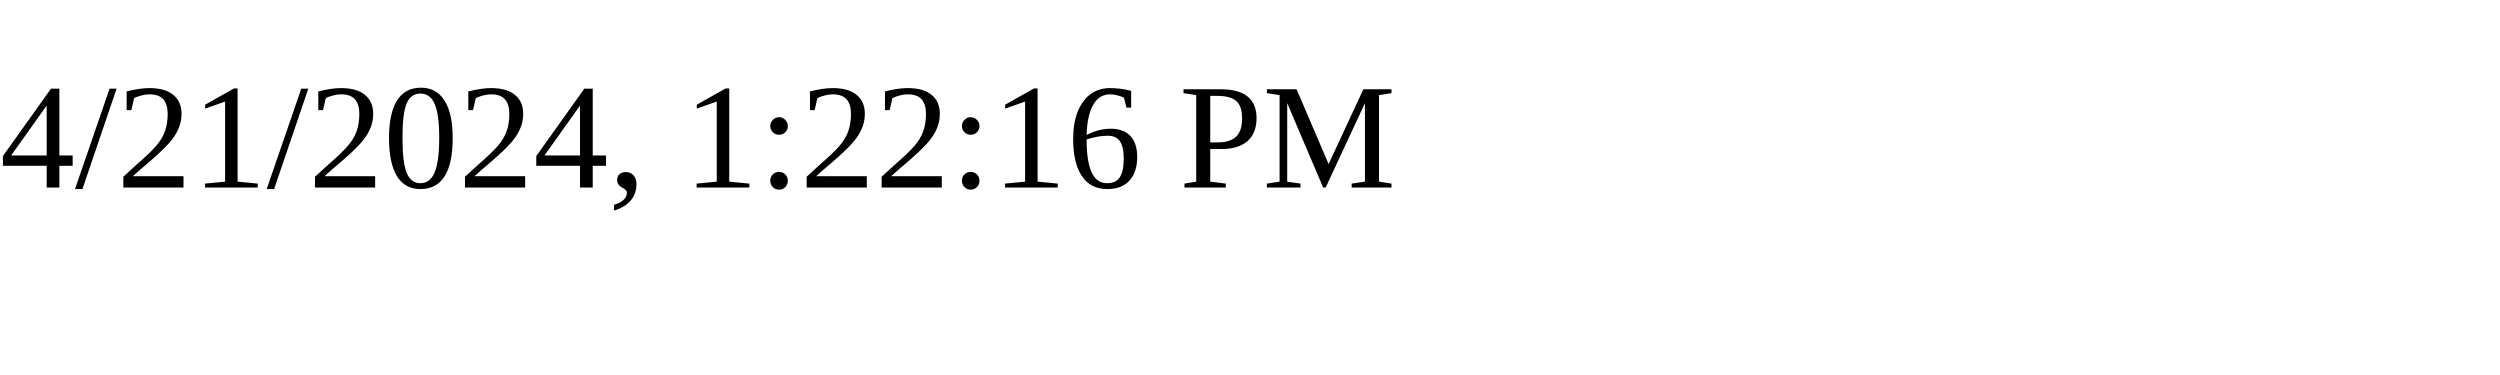
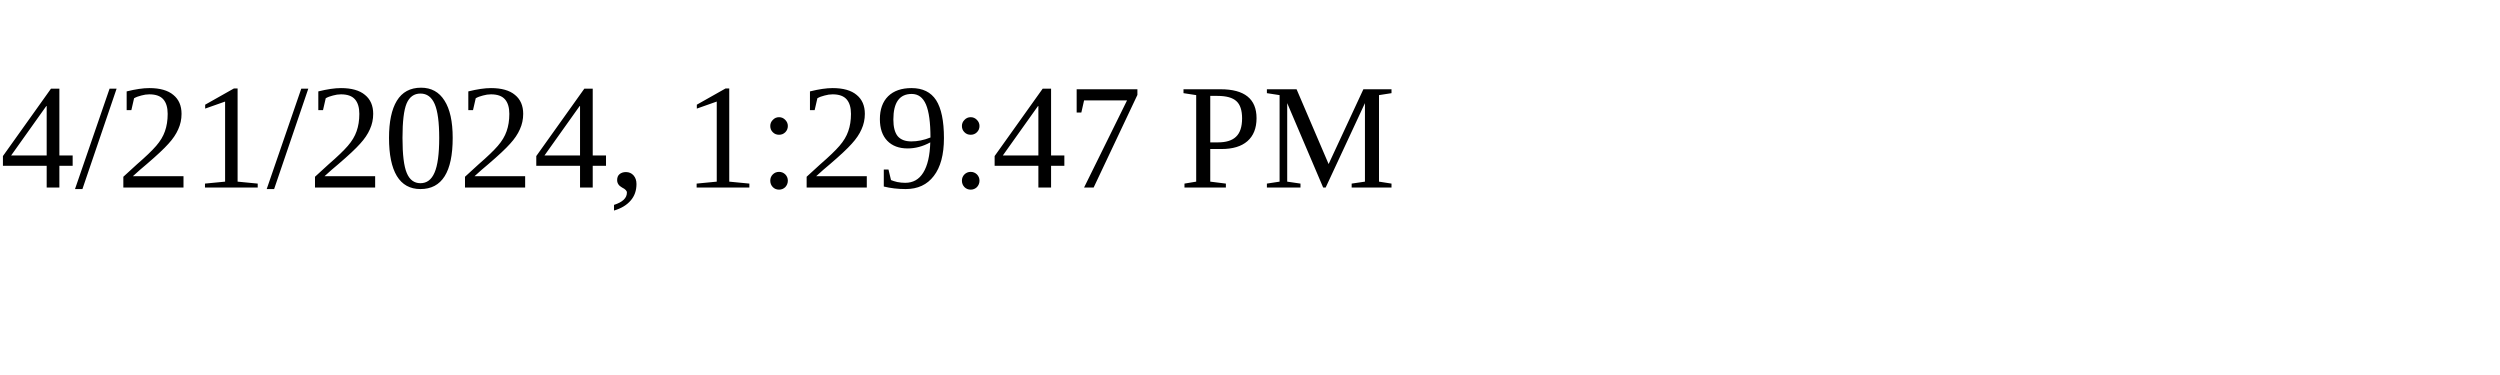
<svg xmlns="http://www.w3.org/2000/svg" height="30" width="200">
-   <text x="0" y="15">4/21/2024, 1:22:16 PM</text>
+   <text x="0" y="15">4/21/2024, 1:29:47 PM</text>
</svg>
